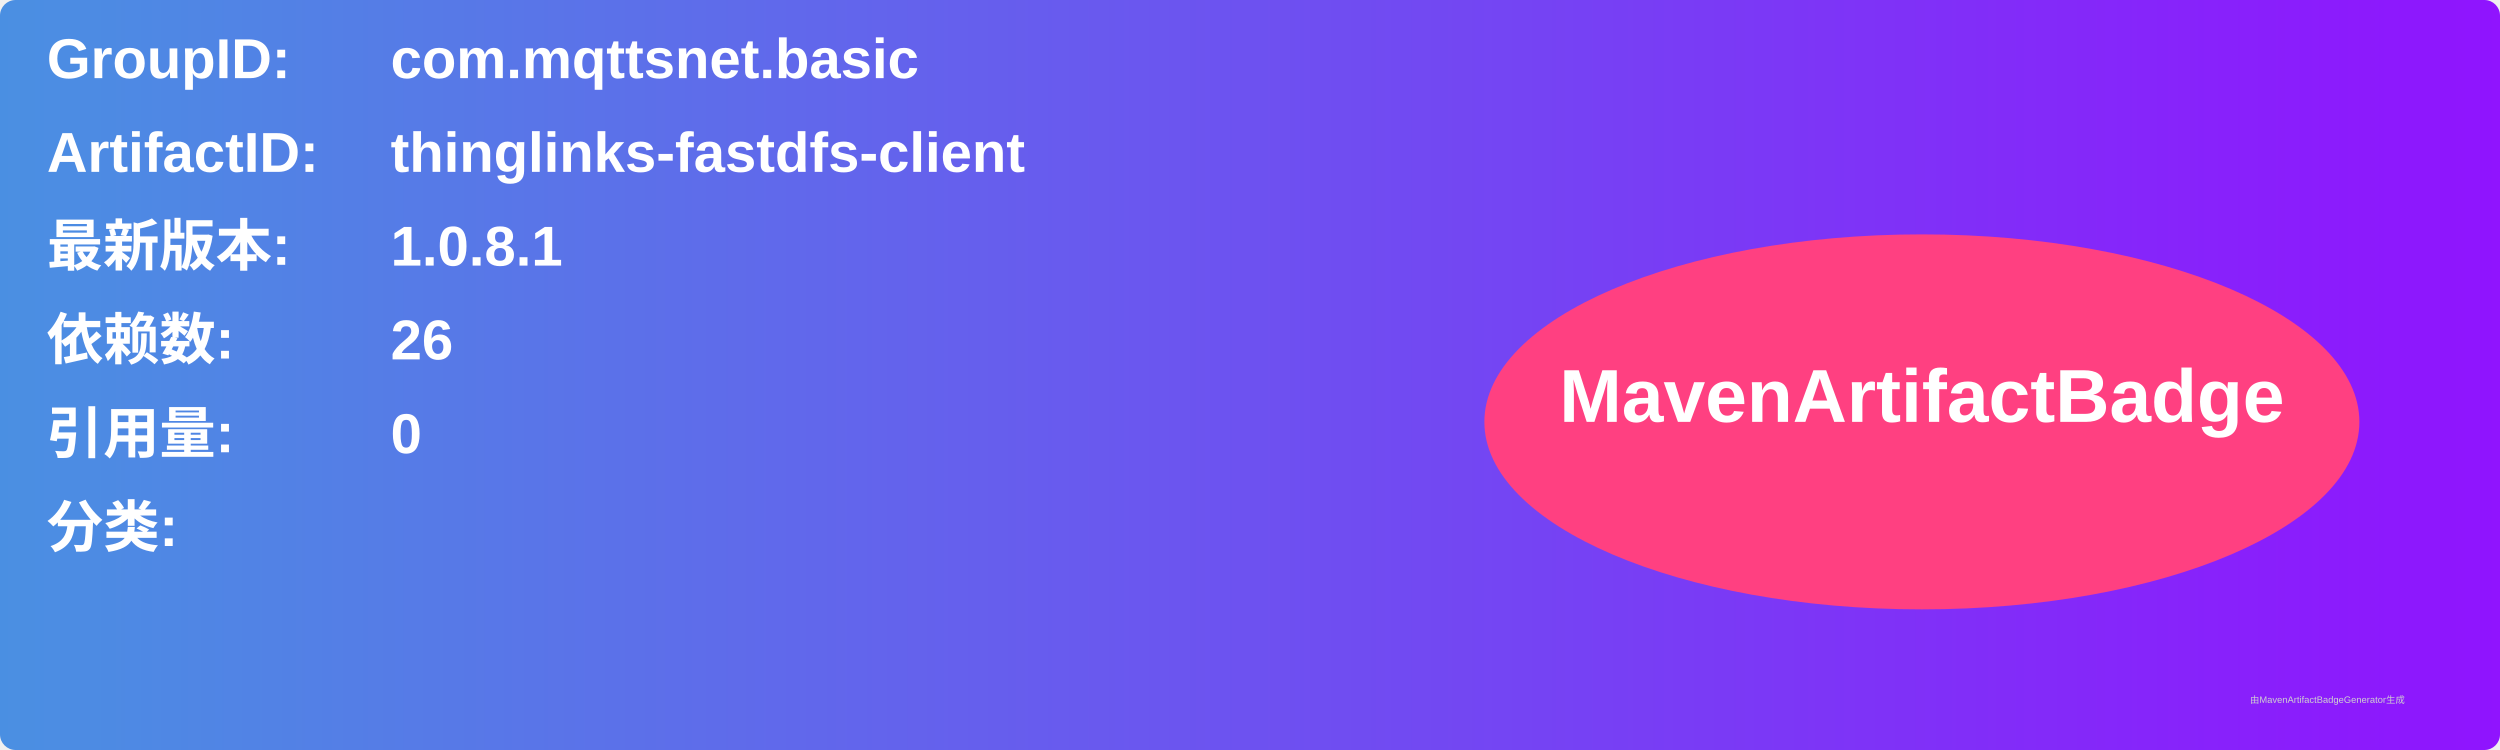
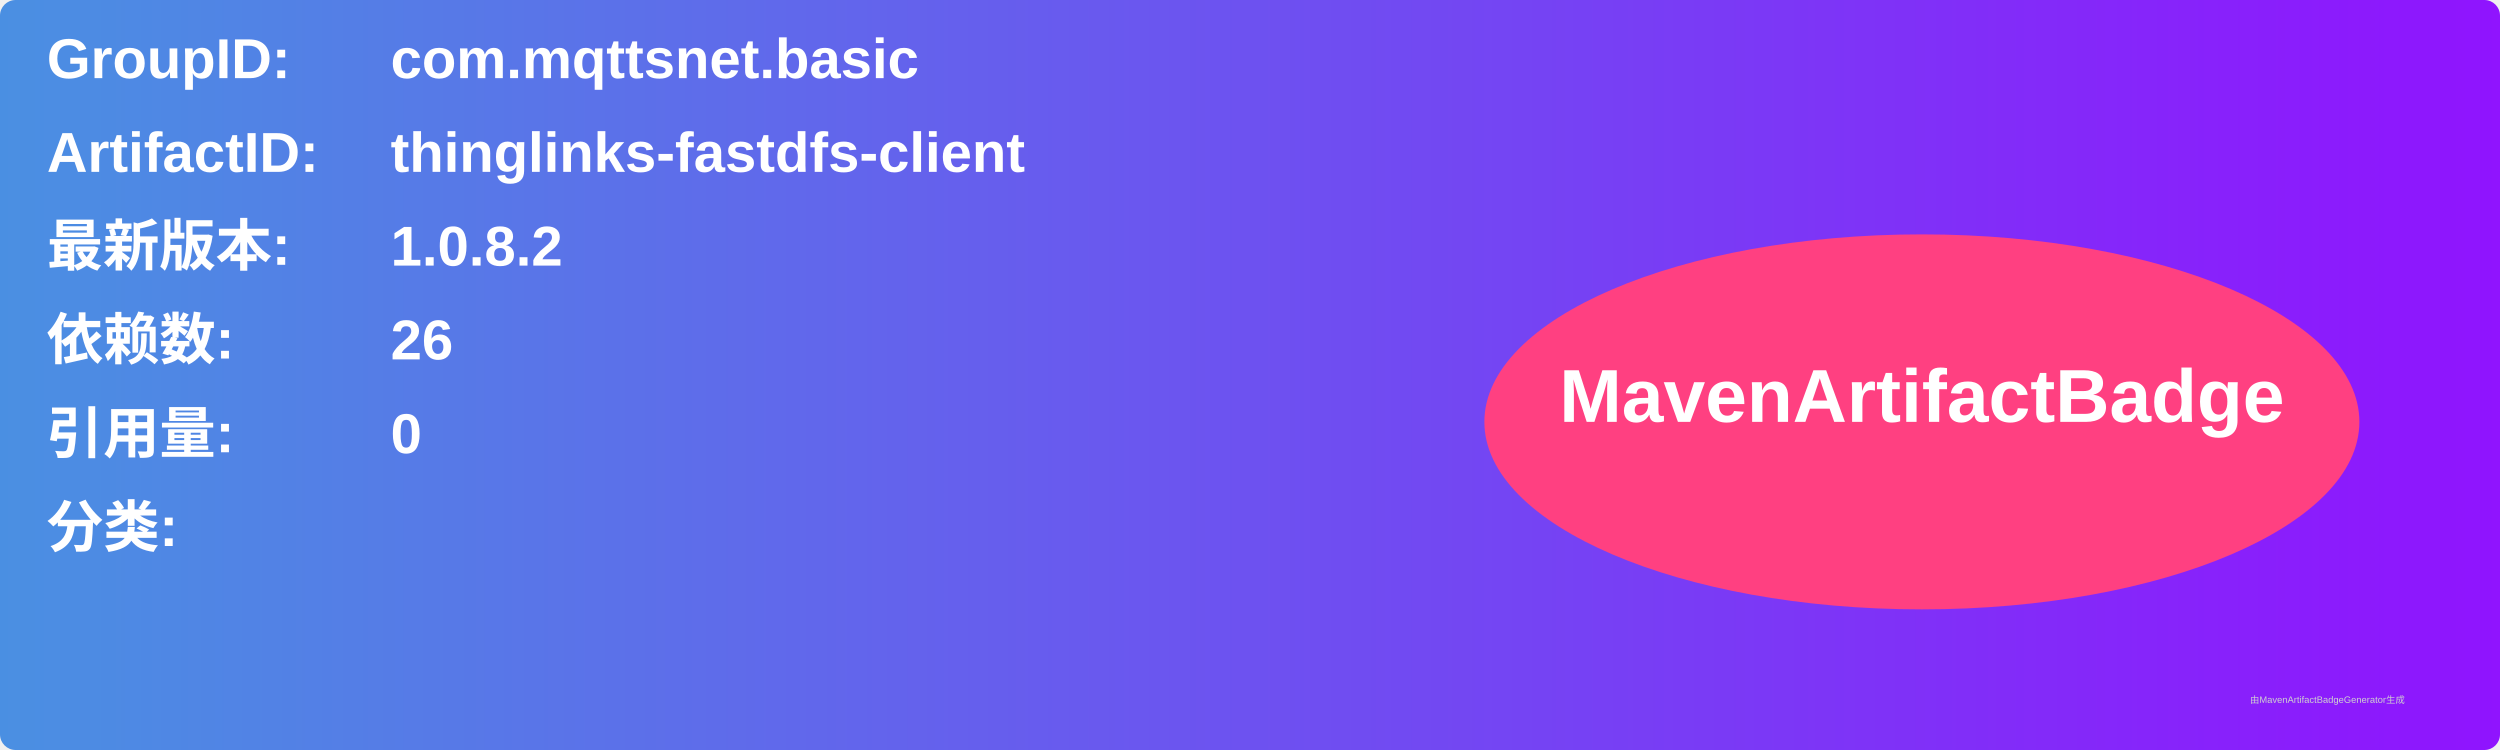
<svg xmlns="http://www.w3.org/2000/svg" width="800" height="240" viewBox="0 0 800 240">
  <linearGradient id="grad" x1="0%" y1="0%" x2="100%" y2="0%">
    <stop offset="0%" stop-color="#4a90e2" />
    <stop offset="100%" stop-color="#9013fe" />
  </linearGradient>
  <rect width="100%" height="100%" rx="5" ry="5" fill="url(#grad)" />
  <g transform="translate(15, 15)">
    <text x="0" y="10" font-family="Arial" font-size="18" fill="white" font-weight="bold" width="260">GroupID:</text>
    <text x="110" y="10" font-family="Arial" font-size="18" fill="white" font-weight="bold" width="460">com.mqttsnet.basic</text>
    <text x="0" y="40" font-family="Arial" font-size="18" fill="white" font-weight="bold" width="260">ArtifactID:</text>
    <text x="110" y="40" font-family="Arial" font-size="18" fill="white" font-weight="bold" width="460">thinglinks-fastdfs-client</text>
    <text x="0" y="70" font-family="Arial" font-size="18" fill="white" font-weight="bold">最新版本:</text>
    <text x="110" y="70" font-family="Arial" font-size="18" fill="white" font-weight="bold">
-       <tspan font-weight="bold">1.0.8.1</tspan>
+       <tspan font-weight="bold">1.0.8.2</tspan>
    </text>
    <text x="0" y="100" font-family="Arial" font-size="18" fill="white" font-weight="bold">依赖数: </text>
    <text x="110" y="100" font-family="Arial" font-size="18" fill="white">
      <tspan font-weight="bold">26</tspan>
    </text>
    <text x="0" y="130" font-family="Arial" font-size="18" fill="white" font-weight="bold">引用量: </text>
    <text x="110" y="130" font-family="Arial" font-size="18" fill="white">
      <tspan font-weight="bold">0</tspan>
    </text>
    <text x="0" y="160" font-family="Arial" font-size="18" fill="white" font-weight="bold">分类:</text>
    <text x="10" y="190" font-family="Arial" font-size="10" fill="white">
      <tspan font-weight="bold" />
    </text>
    <ellipse cx="600" cy="120" rx="140" ry="60" fill="#ff4081" />
    <text x="600" y="120" text-anchor="middle" font-family="Arial" font-size="24" fill="white" font-weight="bold">MavenArtifactBadge</text>
  </g>
  <text x="720" y="225" font-family="Arial" font-size="3" fill="#d0d0d0">由MavenArtifactBadgeGenerator生成</text>
</svg>
